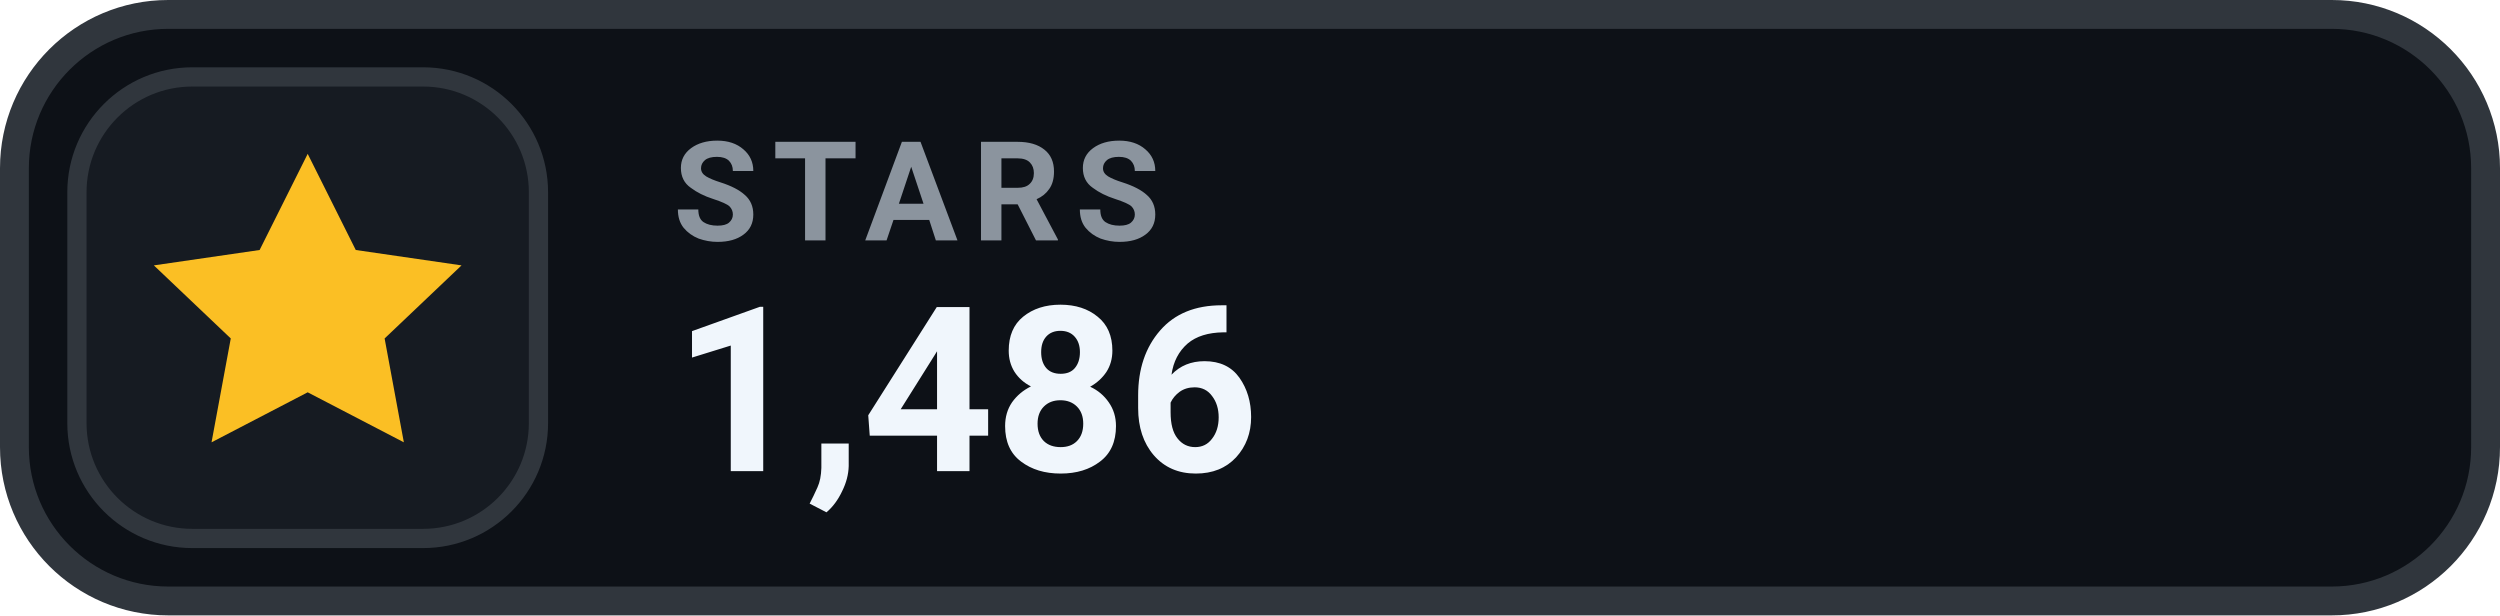
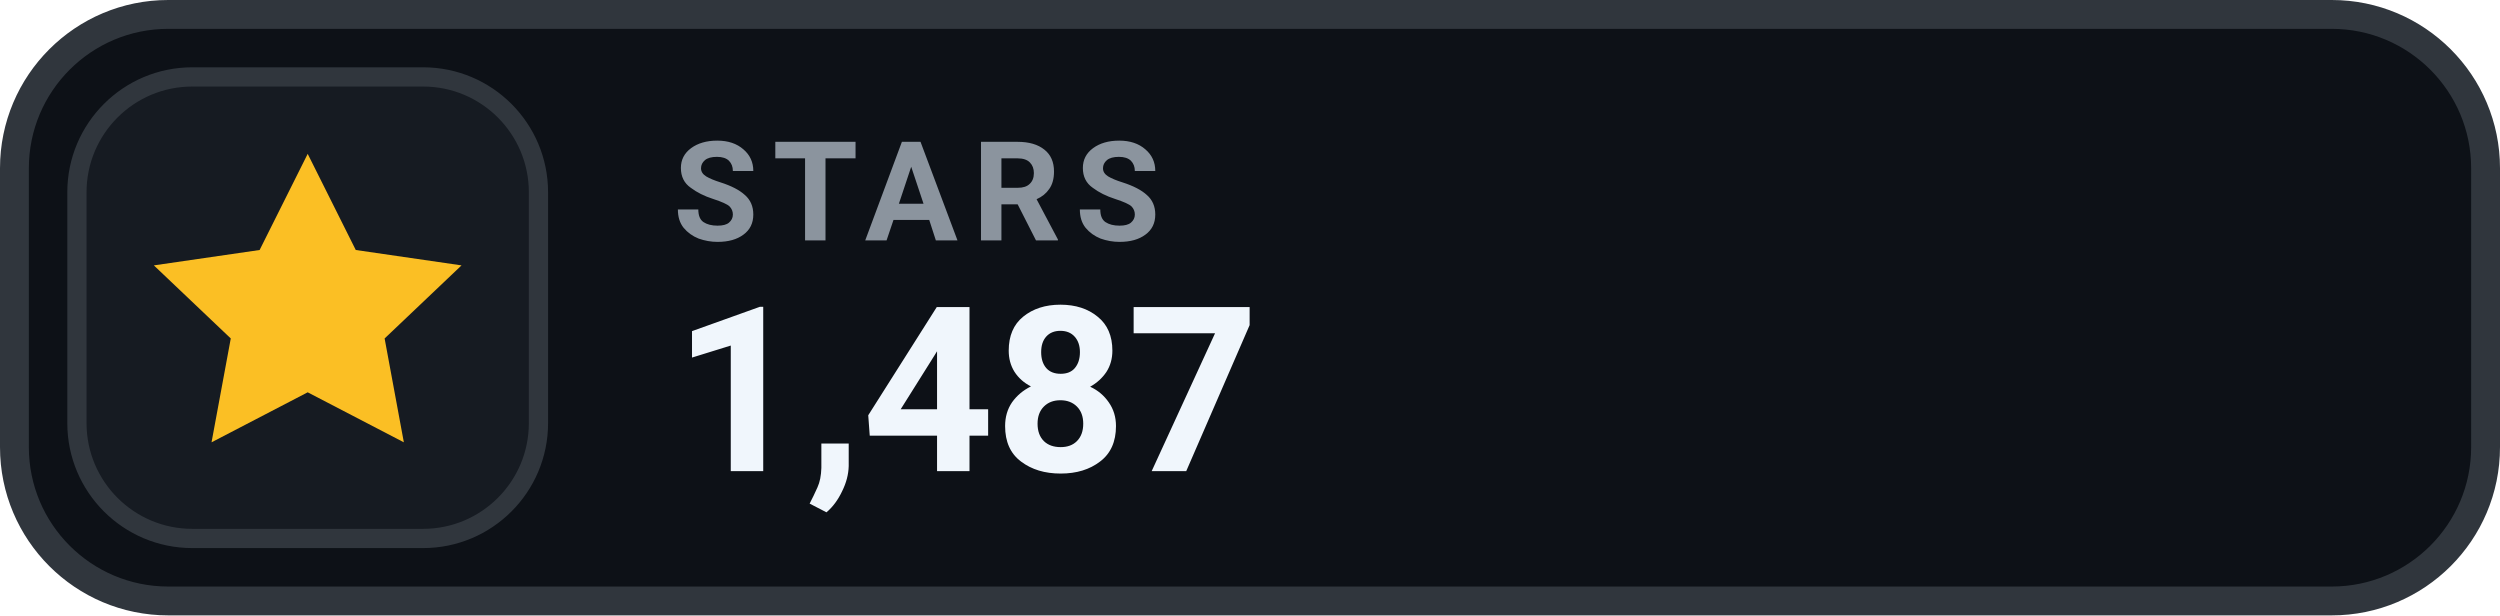
- <svg xmlns="http://www.w3.org/2000/svg" width="130" height="32" viewBox="0 0 130 32" role="img" aria-label="STARS 1,486">
+ <svg xmlns="http://www.w3.org/2000/svg" width="130" height="32" viewBox="0 0 130 32" role="img" aria-label="STARS 1,487">
  <rect x=".75" y=".75" width="128.5" height="30.5" rx="8" fill="#0D1117" stroke="#30363D" stroke-width="1.5" />
  <rect x="4" y="4" width="24" height="24" rx="6" fill="#161B22" stroke="#30363D" stroke-width="1" />
  <g transform="translate(16 16)" style="color:#FBBF24;">
    <path d="M0 -8 l2.5 5 5.5 .8 -4 3.8 1 5.4 -5 -2.6 -5 2.6 1 -5.4 -4 -3.8 5.5 -.8 Z" fill="currentColor" />
  </g>
  <text x="35" y="12.5" fill="#8B949E" font-family="-apple-system,BlinkMacSystemFont,'Segoe UI',Roboto,Helvetica,Arial,sans-serif" font-size="7.2" font-weight="700" letter-spacing=".75">STARS</text>
-   <text x="35" y="24.5" fill="#F0F6FC" font-family="-apple-system,BlinkMacSystemFont,'Segoe UI',Roboto,Helvetica,Arial,sans-serif" font-size="12" font-weight="700">1,486</text>
+   <text x="35" y="24.5" fill="#F0F6FC" font-family="-apple-system,BlinkMacSystemFont,'Segoe UI',Roboto,Helvetica,Arial,sans-serif" font-size="12" font-weight="700">1,487</text>
</svg>
